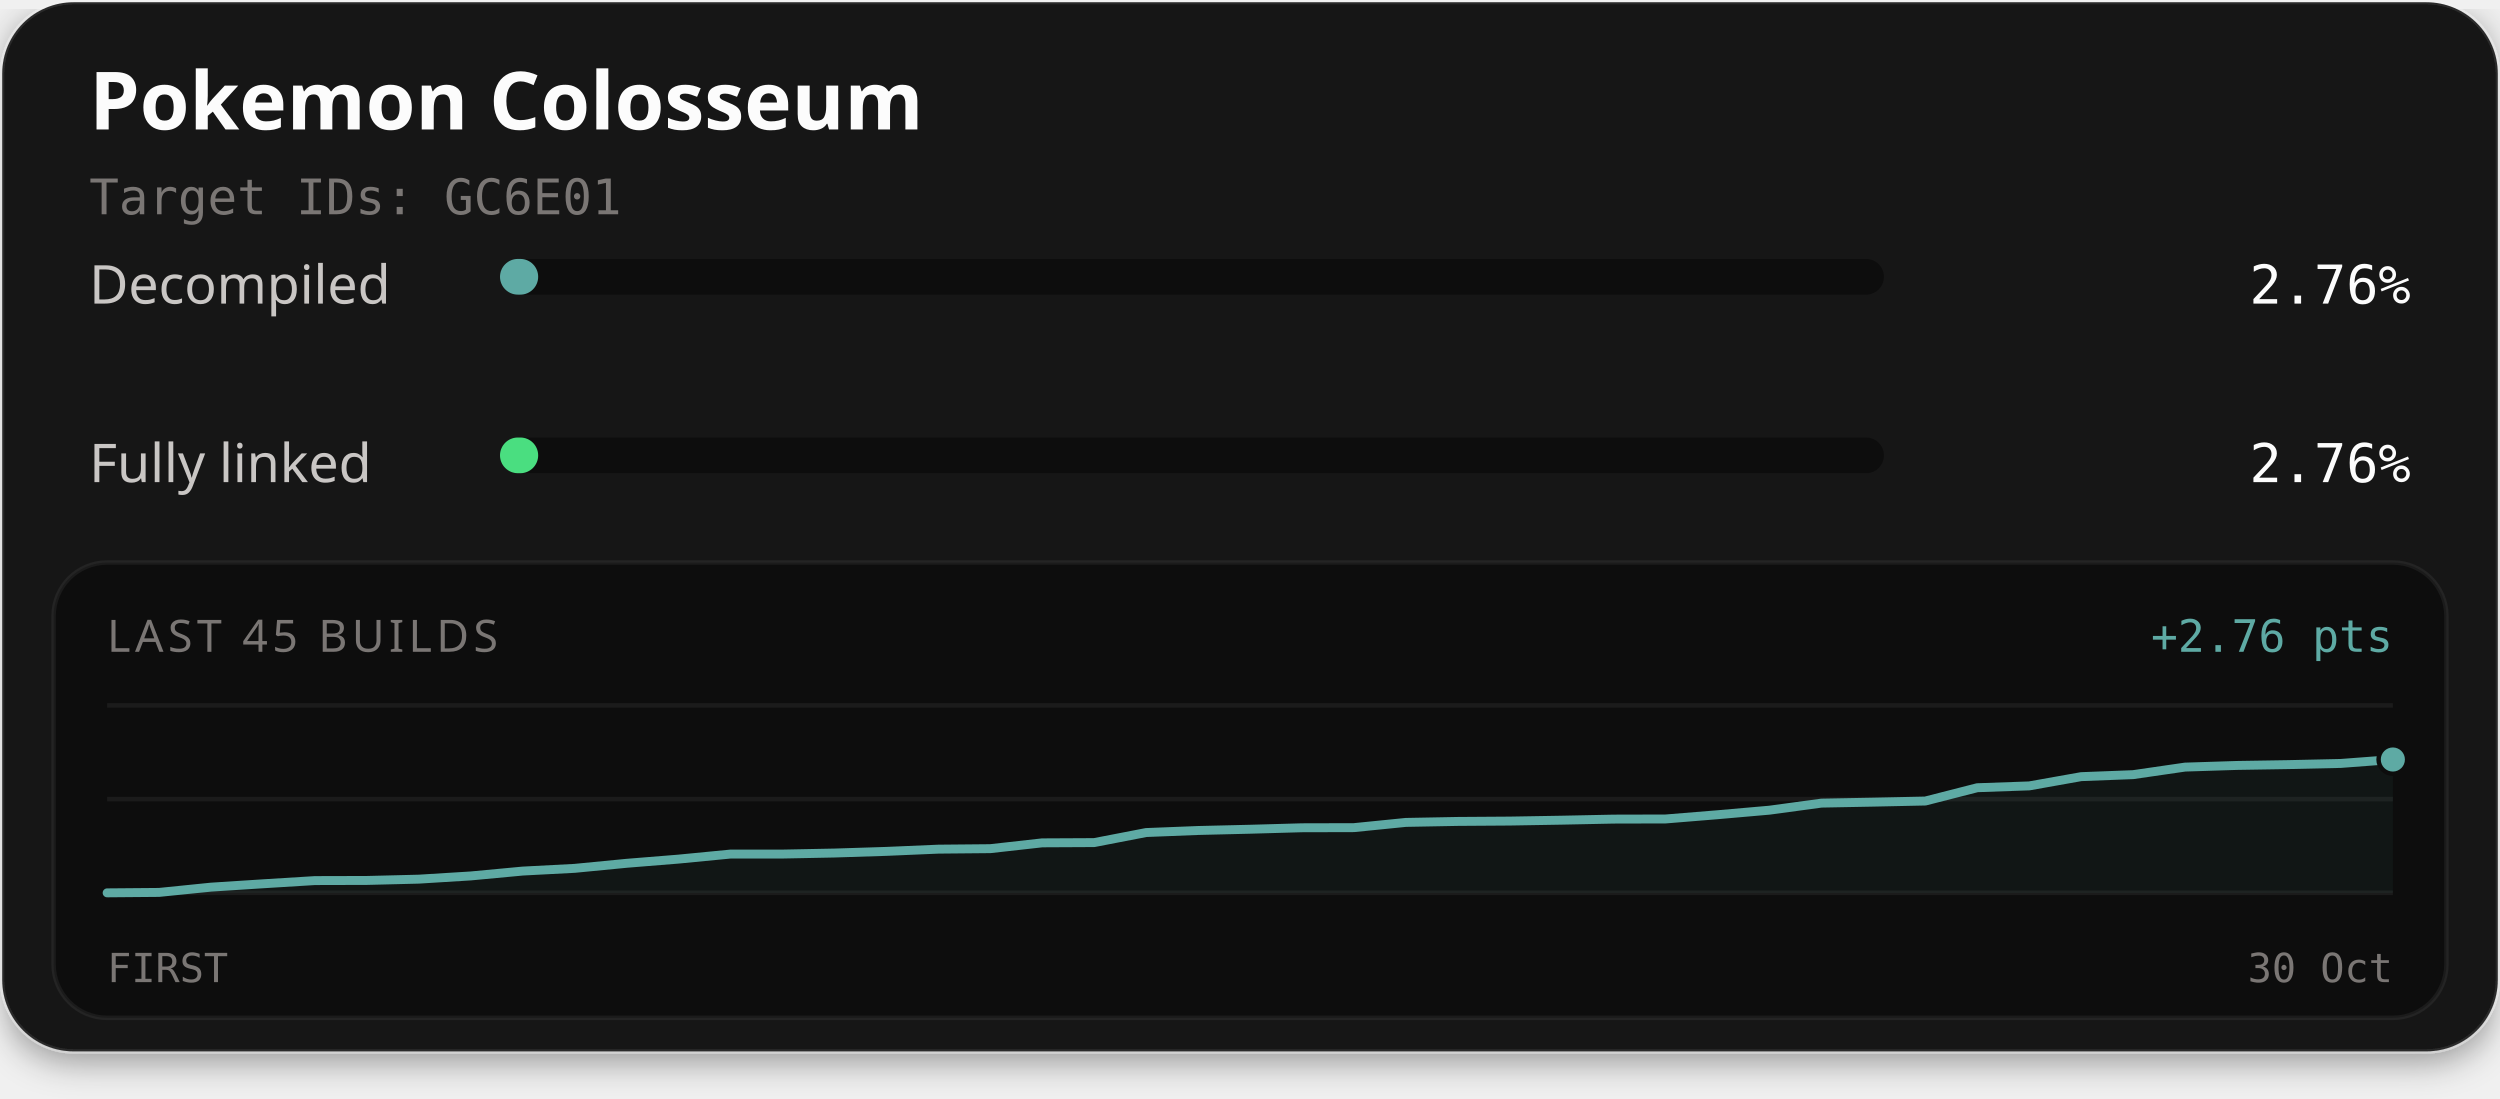
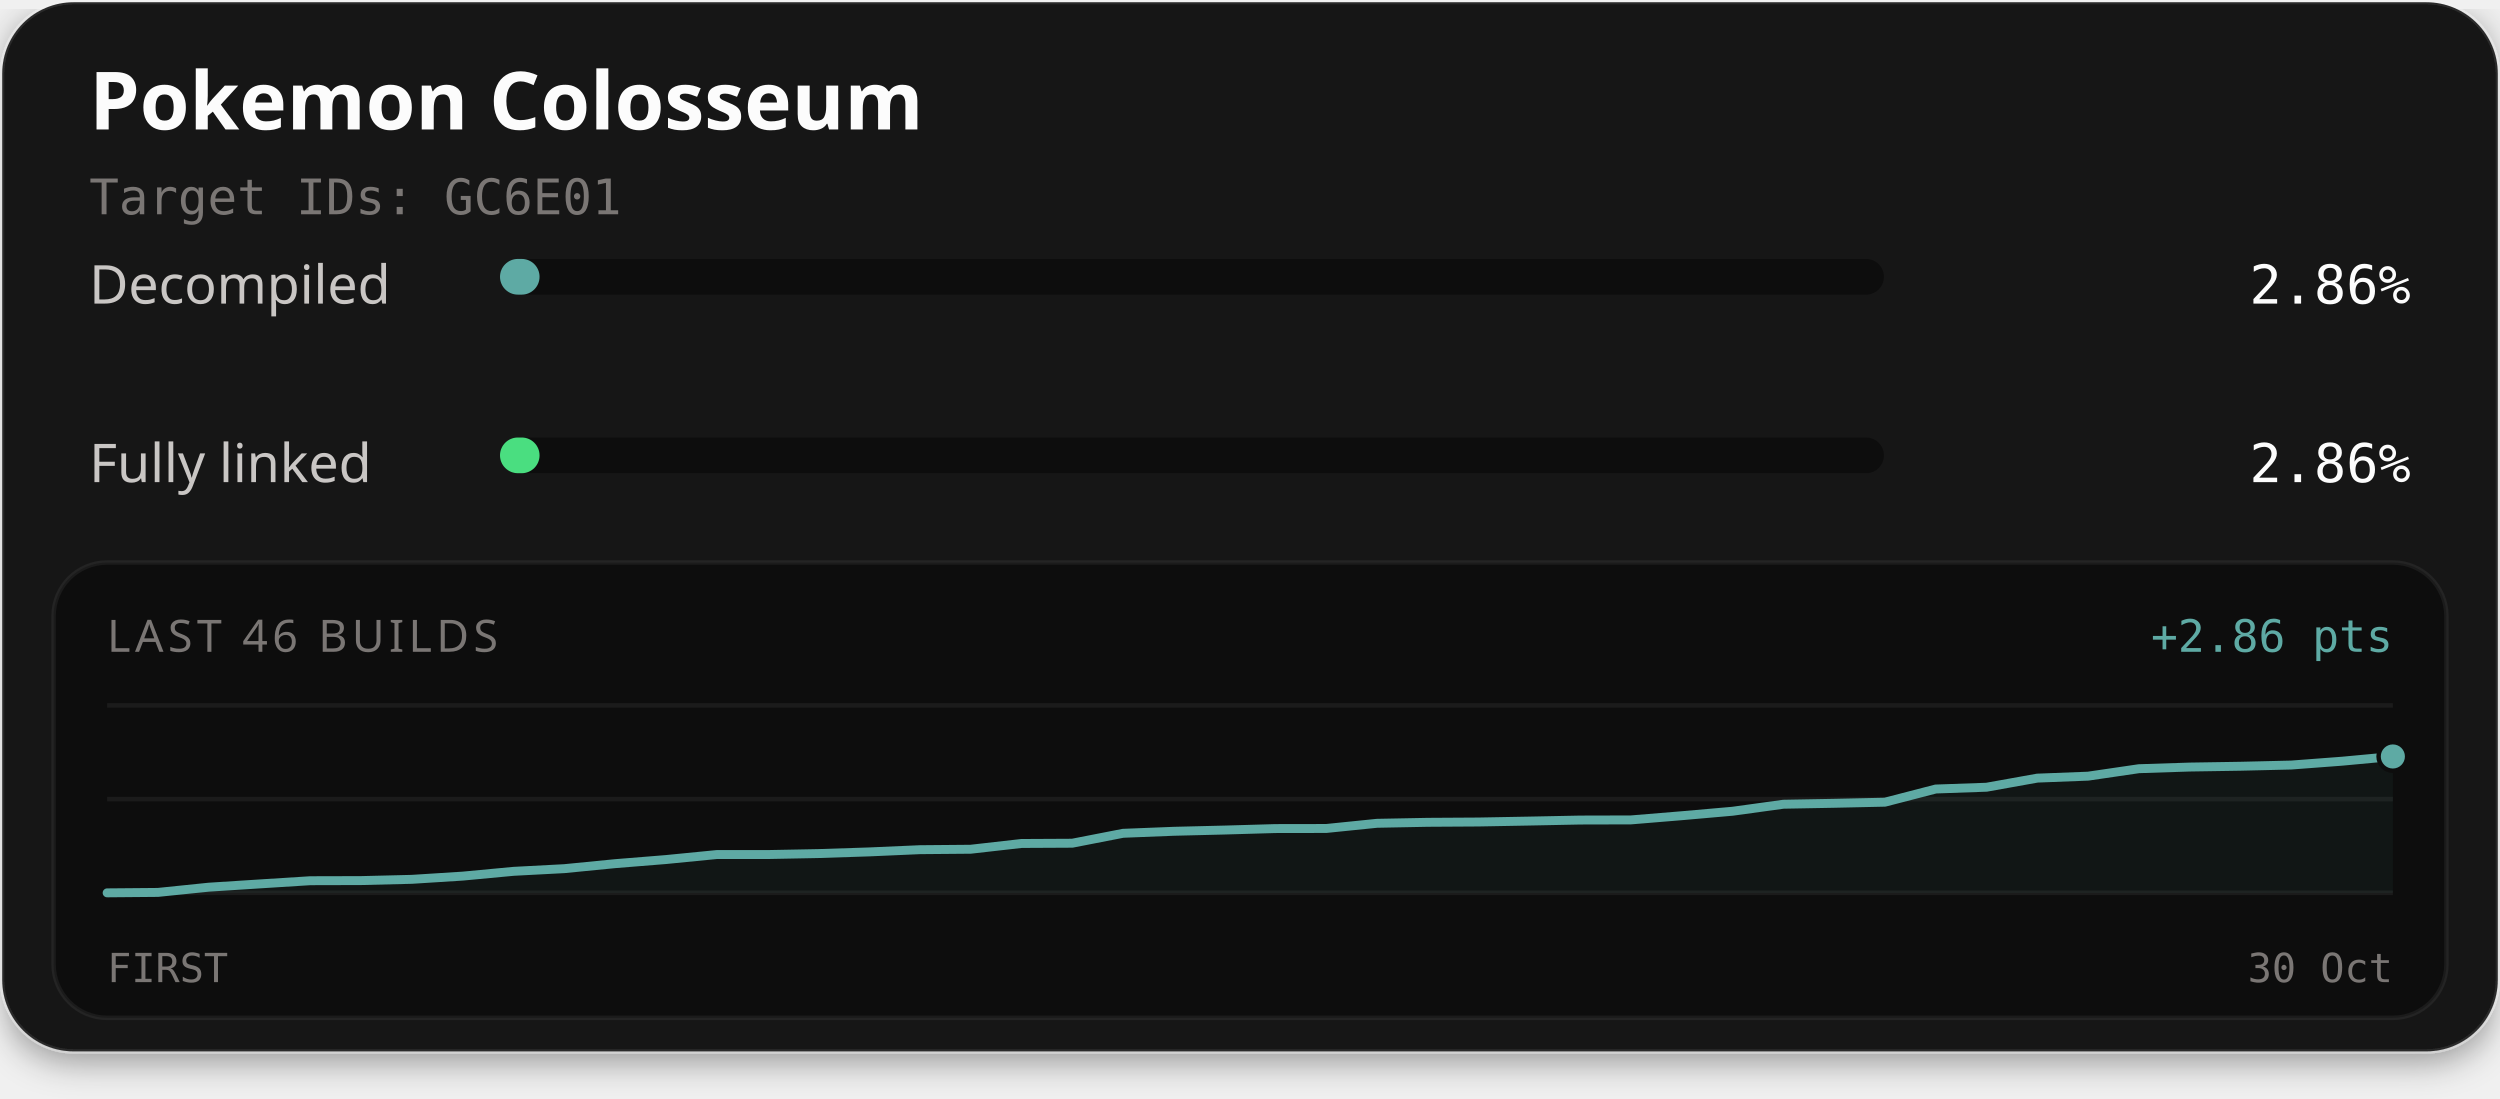
<svg xmlns="http://www.w3.org/2000/svg" width="560" height="246" viewBox="0 0 560 246" role="img" aria-labelledby="title description">
  <defs>
    <filter id="card-shadow" x="-10%" y="-10%" width="120%" height="130%">
      <feDropShadow dx="0" dy="2" stdDeviation="4" flood-color="#000000" flood-opacity="0.4" />
    </filter>
  </defs>
  <rect x="0.5" y="0.5" width="559" height="235" rx="16" fill="#141414" stroke="#ffffff" stroke-opacity="0.1" stroke-width="1" filter="url(#card-shadow)" />
  <text x="20" y="29" fill="#fcfcfc" font-family="'Red Hat Text', system-ui, sans-serif" font-size="18" font-weight="700">Pokemon Colosseum</text>
  <text x="20" y="48" fill="#7a7674" font-family="'Martian Mono', monospace" font-size="11">Target IDs: GC6E01</text>
  <text x="20" y="68" fill="#c9c6c4" font-family="'Red Hat Text', system-ui, sans-serif" font-size="12">Decompiled</text>
  <rect x="112" y="58" width="310" height="8" rx="4" fill="#0d0d0d" />
-   <rect x="112" y="58" width="8.55" height="8" rx="4" fill="#5eaaa4" />
-   <text x="540" y="68" text-anchor="end" fill="#fcfcfc" font-family="'Martian Mono', monospace" font-size="12">2.76%</text>
+   <rect x="112" y="58" width="8.86" height="8" rx="4" fill="#5eaaa4" />
+   <text x="540" y="68" text-anchor="end" fill="#fcfcfc" font-family="'Martian Mono', monospace" font-size="12">2.86%</text>
  <text x="20" y="108" fill="#c9c6c4" font-family="'Red Hat Text', system-ui, sans-serif" font-size="12">Fully linked</text>
  <rect x="112" y="98" width="310" height="8" rx="4" fill="#0d0d0d" />
-   <rect x="112" y="98" width="8.55" height="8" rx="4" fill="#4ade80" />
-   <text x="540" y="108" text-anchor="end" fill="#fcfcfc" font-family="'Martian Mono', monospace" font-size="12">2.76%</text>
+   <rect x="112" y="98" width="8.86" height="8" rx="4" fill="#4ade80" />
+   <text x="540" y="108" text-anchor="end" fill="#fcfcfc" font-family="'Martian Mono', monospace" font-size="12">2.86%</text>
  <rect x="12" y="126" width="536" height="102" rx="12" fill="#0d0d0d" stroke="#ffffff" stroke-opacity="0.06" stroke-width="1" />
-   <text x="24" y="146" fill="#7a7674" font-family="'Red Hat Text', system-ui, sans-serif" font-size="10" letter-spacing="1">LAST 45 BUILDS</text>
-   <text x="536" y="146" text-anchor="end" fill="#5eaaa4" font-family="'Martian Mono', monospace" font-size="10">+2.76 pts</text>
+   <text x="24" y="146" fill="#7a7674" font-family="'Red Hat Text', system-ui, sans-serif" font-size="10" letter-spacing="1">LAST 46 BUILDS</text>
+   <text x="536" y="146" text-anchor="end" fill="#5eaaa4" font-family="'Martian Mono', monospace" font-size="10">+2.86 pts</text>
  <line x1="24" y1="158" x2="536" y2="158" stroke="#ffffff" stroke-opacity="0.06" stroke-width="1" />
  <line x1="24" y1="179.0" x2="536" y2="179.0" stroke="#ffffff" stroke-opacity="0.06" stroke-width="1" />
  <line x1="24" y1="200" x2="536" y2="200" stroke="#ffffff" stroke-opacity="0.06" stroke-width="1" />
-   <path d="M24.00,200.00 L35.64,199.90 L47.27,198.72 L58.91,197.97 L70.55,197.25 L82.18,197.22 L93.82,196.93 L105.45,196.21 L117.09,195.12 L128.73,194.51 L140.36,193.38 L152.00,192.44 L163.64,191.31 L175.27,191.31 L186.91,191.08 L198.55,190.71 L210.18,190.21 L221.82,190.10 L233.45,188.80 L245.09,188.74 L256.73,186.49 L268.36,186.03 L280.00,185.75 L291.64,185.42 L303.27,185.39 L314.91,184.22 L326.55,184.00 L338.18,183.92 L349.82,183.72 L361.45,183.48 L373.09,183.45 L384.73,182.50 L396.36,181.48 L408.00,179.90 L419.64,179.68 L431.27,179.43 L442.91,176.45 L454.55,176.04 L466.18,173.97 L477.82,173.52 L489.45,171.83 L501.09,171.46 L512.73,171.27 L524.36,171.01 L536.00,170.13 L536.00,200.00 L24.00,200.00 Z" fill="#5eaaa4" fill-opacity="0.06" />
-   <path d="M24.00,200.00 L35.64,199.90 L47.27,198.72 L58.91,197.97 L70.55,197.25 L82.18,197.22 L93.82,196.93 L105.45,196.21 L117.09,195.12 L128.73,194.51 L140.36,193.38 L152.00,192.44 L163.64,191.31 L175.27,191.31 L186.91,191.08 L198.55,190.71 L210.18,190.21 L221.82,190.10 L233.45,188.80 L245.09,188.74 L256.73,186.49 L268.36,186.03 L280.00,185.75 L291.64,185.42 L303.27,185.39 L314.91,184.22 L326.55,184.00 L338.18,183.92 L349.82,183.72 L361.45,183.48 L373.09,183.45 L384.73,182.50 L396.36,181.48 L408.00,179.90 L419.64,179.68 L431.27,179.43 L442.91,176.45 L454.55,176.04 L466.18,173.97 L477.82,173.52 L489.45,171.83 L501.09,171.46 L512.73,171.27 L524.36,171.01 L536.00,170.13" fill="none" stroke="#4ade80" stroke-width="1.5" stroke-linejoin="round" stroke-linecap="round" />
-   <path d="M24.00,200.00 L35.64,199.90 L47.27,198.72 L58.91,197.97 L70.55,197.25 L82.18,197.22 L93.82,196.93 L105.45,196.21 L117.09,195.12 L128.73,194.51 L140.36,193.38 L152.00,192.44 L163.64,191.31 L175.27,191.31 L186.91,191.08 L198.55,190.71 L210.18,190.21 L221.82,190.10 L233.45,188.80 L245.09,188.74 L256.73,186.49 L268.36,186.03 L280.00,185.75 L291.64,185.42 L303.27,185.39 L314.91,184.22 L326.55,184.00 L338.18,183.92 L349.82,183.72 L361.45,183.48 L373.09,183.45 L384.73,182.50 L396.36,181.48 L408.00,179.90 L419.64,179.68 L431.27,179.43 L442.91,176.45 L454.55,176.04 L466.18,173.97 L477.82,173.52 L489.45,171.83 L501.09,171.46 L512.73,171.27 L524.36,171.01 L536.00,170.13" fill="none" stroke="#5eaaa4" stroke-width="2" stroke-linejoin="round" stroke-linecap="round" />
-   <circle cx="536.00" cy="170.13" r="2.6" fill="#4ade80" stroke="#0d0d0d" stroke-width="1" />
-   <circle cx="536.00" cy="170.13" r="3.2" fill="#5eaaa4" stroke="#0d0d0d" stroke-width="1" />
+   <path d="M24.00,200.00 L35.38,199.90 L46.76,198.73 L58.13,198.00 L69.51,197.28 L80.89,197.25 L92.27,196.97 L103.64,196.25 L115.02,195.18 L126.40,194.58 L137.78,193.46 L149.16,192.54 L160.53,191.42 L171.91,191.42 L183.29,191.20 L194.67,190.83 L206.04,190.33 L217.42,190.23 L228.80,188.94 L240.18,188.88 L251.56,186.66 L262.93,186.21 L274.31,185.93 L285.69,185.60 L297.07,185.58 L308.44,184.42 L319.82,184.20 L331.20,184.13 L342.58,183.92 L353.96,183.69 L365.33,183.66 L376.71,182.72 L388.09,181.72 L399.47,180.15 L410.84,179.94 L422.22,179.69 L433.60,176.74 L444.98,176.34 L456.36,174.30 L467.73,173.86 L479.11,172.19 L490.49,171.82 L501.87,171.64 L513.24,171.37 L524.62,170.51 L536.00,169.45 L536.00,200.00 L24.00,200.00 Z" fill="#5eaaa4" fill-opacity="0.06" />
+   <path d="M24.00,200.00 L35.38,199.90 L46.76,198.73 L58.13,198.00 L69.51,197.28 L80.89,197.25 L92.27,196.97 L103.64,196.25 L115.02,195.18 L126.40,194.58 L137.78,193.46 L149.16,192.54 L160.53,191.42 L171.91,191.42 L183.29,191.20 L194.67,190.83 L206.04,190.33 L217.42,190.23 L228.80,188.94 L240.18,188.88 L251.56,186.66 L262.93,186.21 L274.31,185.93 L285.69,185.60 L297.07,185.58 L308.44,184.42 L319.82,184.20 L331.20,184.13 L342.58,183.92 L353.96,183.69 L365.33,183.66 L376.71,182.72 L388.09,181.72 L399.47,180.15 L410.84,179.94 L422.22,179.69 L433.60,176.74 L444.98,176.34 L456.36,174.30 L467.73,173.86 L479.11,172.19 L490.49,171.82 L501.87,171.64 L513.24,171.37 L524.62,170.51 L536.00,169.45" fill="none" stroke="#4ade80" stroke-width="1.5" stroke-linejoin="round" stroke-linecap="round" />
+   <path d="M24.00,200.00 L35.38,199.90 L46.76,198.73 L58.13,198.00 L69.51,197.28 L80.89,197.25 L92.27,196.97 L103.64,196.25 L115.02,195.18 L126.40,194.58 L137.78,193.46 L149.16,192.54 L160.53,191.42 L171.91,191.42 L183.29,191.20 L194.67,190.83 L206.04,190.33 L217.42,190.23 L228.80,188.94 L240.18,188.88 L251.56,186.66 L262.93,186.21 L274.31,185.93 L285.69,185.60 L297.07,185.58 L308.44,184.42 L319.82,184.20 L331.20,184.13 L342.58,183.92 L353.96,183.69 L365.33,183.66 L376.71,182.72 L388.09,181.72 L399.47,180.15 L410.84,179.94 L422.22,179.69 L433.60,176.74 L444.98,176.34 L456.36,174.30 L467.73,173.86 L479.11,172.19 L490.49,171.82 L501.87,171.64 L513.24,171.37 L524.62,170.51 L536.00,169.45" fill="none" stroke="#5eaaa4" stroke-width="2" stroke-linejoin="round" stroke-linecap="round" />
+   <circle cx="536.00" cy="169.45" r="2.6" fill="#4ade80" stroke="#0d0d0d" stroke-width="1" />
+   <circle cx="536.00" cy="169.45" r="3.2" fill="#5eaaa4" stroke="#0d0d0d" stroke-width="1" />
  <text x="24" y="220" fill="#7a7674" font-family="'Martian Mono', monospace" font-size="9">FIRST</text>
  <text x="536" y="220" text-anchor="end" fill="#7a7674" font-family="'Martian Mono', monospace" font-size="9">30 Oct</text>
</svg>
